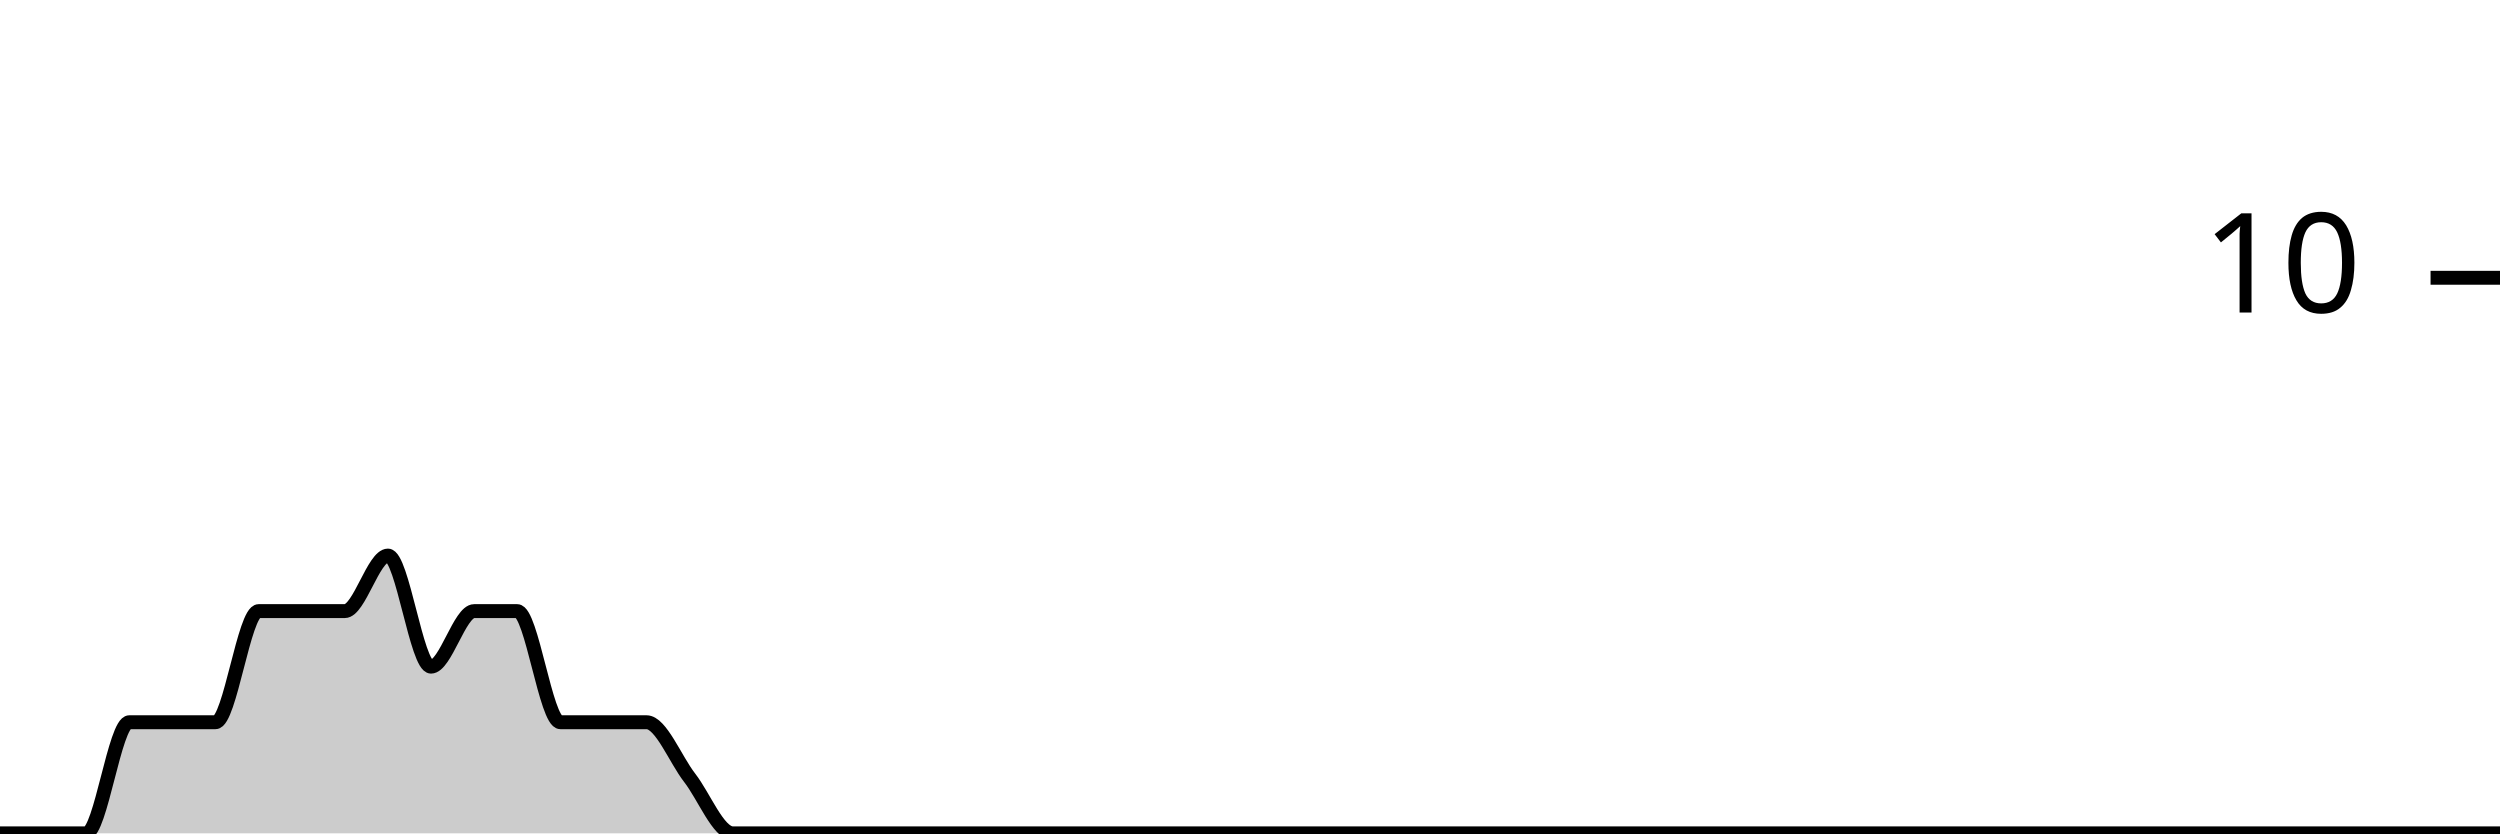
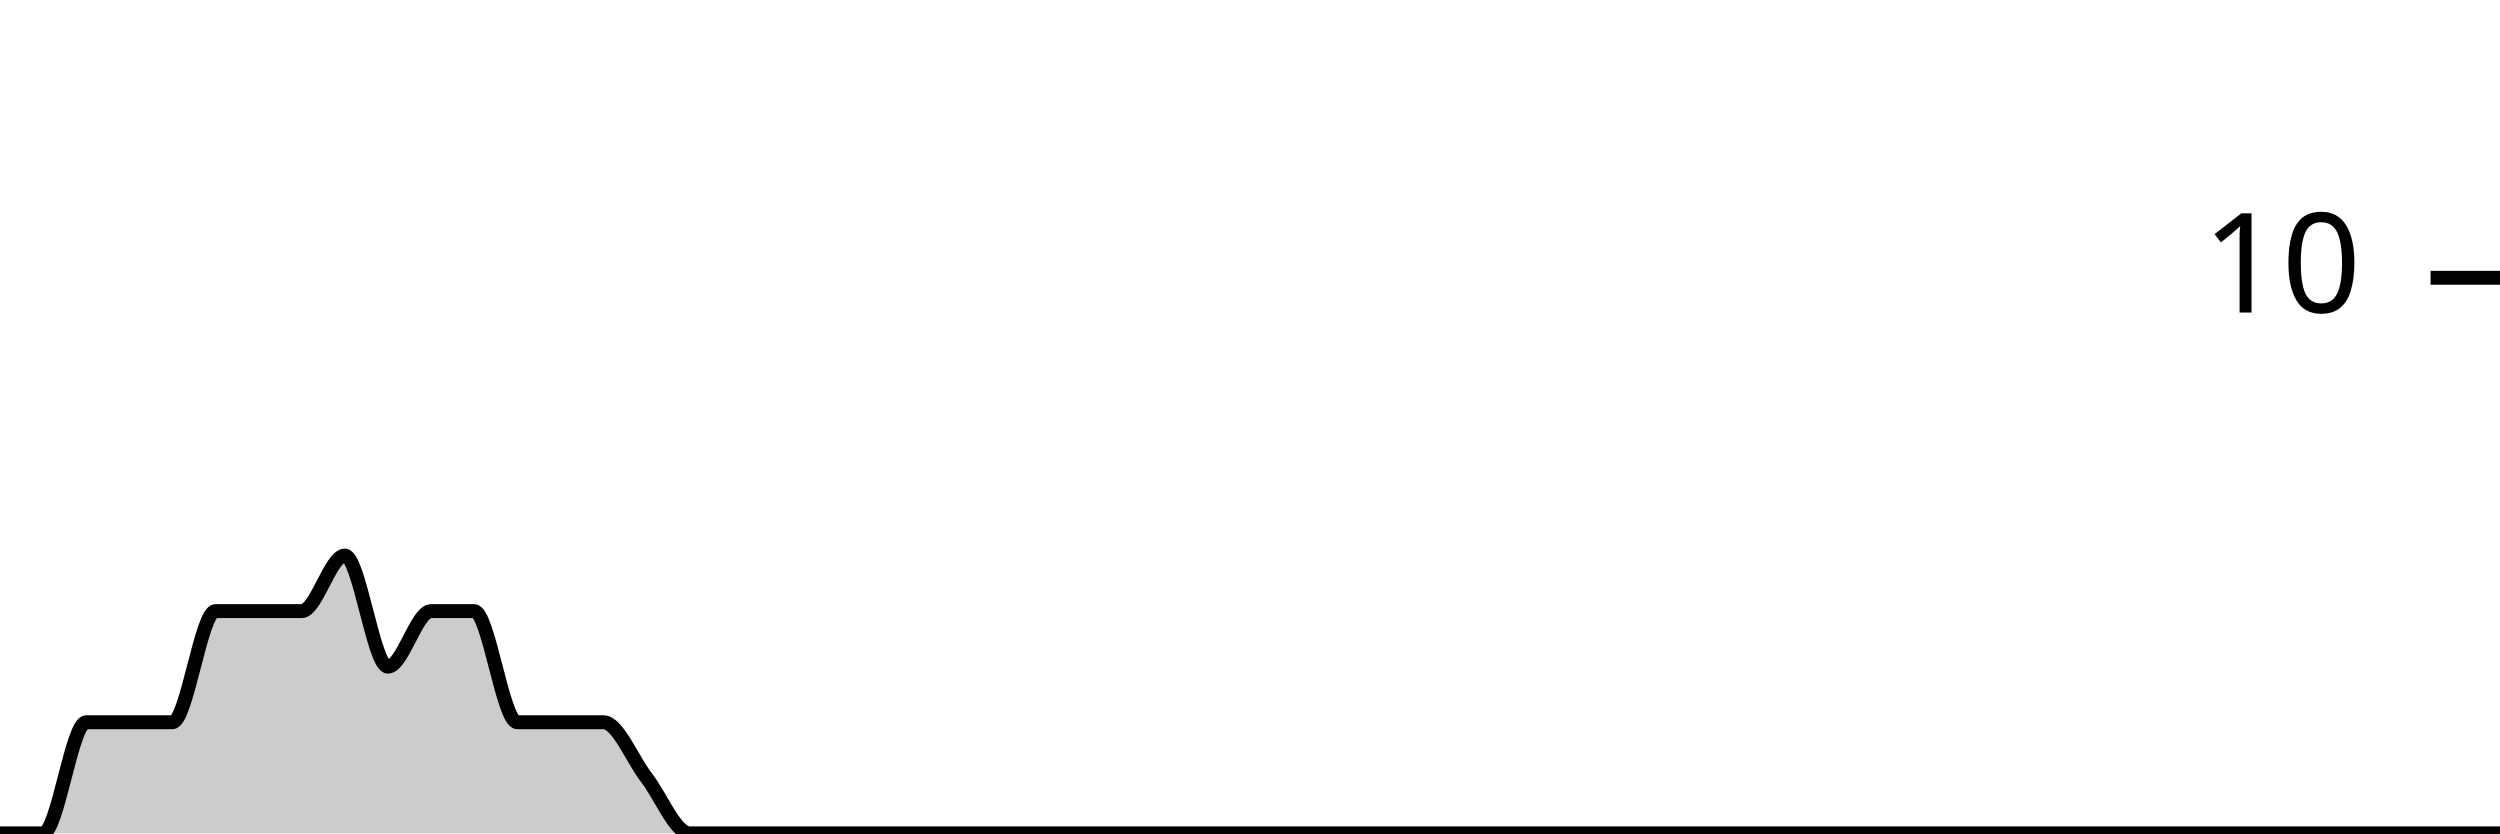
<svg xmlns="http://www.w3.org/2000/svg" viewBox="0 0 180 60">
  <g transform="translate(0,20)">
-     <path class="area" fill="rgba(0, 0, 0, 0.2)" d="M0,40C1.034,40,2.069,40,3.103,40C4.138,40,5.172,40,6.207,40C7.241,40,8.276,32,9.31,32C10.345,32,11.379,32,12.414,32C13.448,32,14.483,32,15.517,32C16.552,32,17.586,24,18.621,24C19.655,24,20.69,24,21.724,24C22.759,24,23.793,24,24.828,24C25.862,24,26.897,20,27.931,20C28.966,20,30,28,31.034,28C32.069,28,33.103,24,34.138,24C35.172,24,36.207,24,37.241,24C38.276,24,39.31,32,40.345,32C41.379,32,42.414,32,43.448,32C44.483,32,45.517,32,46.552,32C47.586,32,48.621,34.667,49.655,36C50.69,37.333,51.724,40,52.759,40C53.793,40,54.828,40,55.862,40C56.897,40,57.931,40,58.966,40C60,40,61.034,40,62.069,40C63.103,40,64.138,40,65.172,40C66.207,40,67.241,40,68.276,40C69.31,40,70.345,40,71.379,40C72.414,40,73.448,40,74.483,40C75.517,40,76.552,40,77.586,40C78.621,40,79.655,40,80.69,40C81.724,40,82.759,40,83.793,40C84.828,40,85.862,40,86.897,40C87.931,40,88.966,40,90,40C91.034,40,92.069,40,93.103,40C94.138,40,95.172,40,96.207,40C97.241,40,98.276,40,99.31,40C100.345,40,101.379,40,102.414,40C103.448,40,104.483,40,105.517,40C106.552,40,107.586,40,108.621,40C109.655,40,110.69,40,111.724,40C112.759,40,113.793,40,114.828,40C115.862,40,116.897,40,117.931,40C118.966,40,120,40,121.034,40C122.069,40,123.103,40,124.138,40C125.172,40,126.207,40,127.241,40C128.276,40,129.31,40,130.345,40C131.379,40,132.414,40,133.448,40C134.483,40,135.517,40,136.552,40C137.586,40,138.621,40,139.655,40C140.69,40,141.724,40,142.759,40C143.793,40,144.828,40,145.862,40C146.897,40,147.931,40,148.966,40C150,40,151.034,40,152.069,40C153.103,40,154.138,40,155.172,40C156.207,40,157.241,40,158.276,40C159.31,40,160.345,40,161.379,40C162.414,40,163.448,40,164.483,40C165.517,40,166.552,40,167.586,40C168.621,40,169.655,40,170.69,40C171.724,40,172.759,40,173.793,40C174.828,40,175.862,40,176.897,40C177.931,40,178.966,40,180,40L180,40C178.966,40,177.931,40,176.897,40C175.862,40,174.828,40,173.793,40C172.759,40,171.724,40,170.69,40C169.655,40,168.621,40,167.586,40C166.552,40,165.517,40,164.483,40C163.448,40,162.414,40,161.379,40C160.345,40,159.31,40,158.276,40C157.241,40,156.207,40,155.172,40C154.138,40,153.103,40,152.069,40C151.034,40,150,40,148.966,40C147.931,40,146.897,40,145.862,40C144.828,40,143.793,40,142.759,40C141.724,40,140.69,40,139.655,40C138.621,40,137.586,40,136.552,40C135.517,40,134.483,40,133.448,40C132.414,40,131.379,40,130.345,40C129.31,40,128.276,40,127.241,40C126.207,40,125.172,40,124.138,40C123.103,40,122.069,40,121.034,40C120,40,118.966,40,117.931,40C116.897,40,115.862,40,114.828,40C113.793,40,112.759,40,111.724,40C110.69,40,109.655,40,108.621,40C107.586,40,106.552,40,105.517,40C104.483,40,103.448,40,102.414,40C101.379,40,100.345,40,99.31,40C98.276,40,97.241,40,96.207,40C95.172,40,94.138,40,93.103,40C92.069,40,91.034,40,90,40C88.966,40,87.931,40,86.897,40C85.862,40,84.828,40,83.793,40C82.759,40,81.724,40,80.69,40C79.655,40,78.621,40,77.586,40C76.552,40,75.517,40,74.483,40C73.448,40,72.414,40,71.379,40C70.345,40,69.31,40,68.276,40C67.241,40,66.207,40,65.172,40C64.138,40,63.103,40,62.069,40C61.034,40,60,40,58.966,40C57.931,40,56.897,40,55.862,40C54.828,40,53.793,40,52.759,40C51.724,40,50.69,40,49.655,40C48.621,40,47.586,40,46.552,40C45.517,40,44.483,40,43.448,40C42.414,40,41.379,40,40.345,40C39.31,40,38.276,40,37.241,40C36.207,40,35.172,40,34.138,40C33.103,40,32.069,40,31.034,40C30,40,28.966,40,27.931,40C26.897,40,25.862,40,24.828,40C23.793,40,22.759,40,21.724,40C20.69,40,19.655,40,18.621,40C17.586,40,16.552,40,15.517,40C14.483,40,13.448,40,12.414,40C11.379,40,10.345,40,9.31,40C8.276,40,7.241,40,6.207,40C5.172,40,4.138,40,3.103,40C2.069,40,1.034,40,0,40Z" />
-     <path class="line" stroke="black" fill="none" d="M0,40C1.034,40,2.069,40,3.103,40C4.138,40,5.172,40,6.207,40C7.241,40,8.276,32,9.31,32C10.345,32,11.379,32,12.414,32C13.448,32,14.483,32,15.517,32C16.552,32,17.586,24,18.621,24C19.655,24,20.69,24,21.724,24C22.759,24,23.793,24,24.828,24C25.862,24,26.897,20,27.931,20C28.966,20,30,28,31.034,28C32.069,28,33.103,24,34.138,24C35.172,24,36.207,24,37.241,24C38.276,24,39.31,32,40.345,32C41.379,32,42.414,32,43.448,32C44.483,32,45.517,32,46.552,32C47.586,32,48.621,34.667,49.655,36C50.69,37.333,51.724,40,52.759,40C53.793,40,54.828,40,55.862,40C56.897,40,57.931,40,58.966,40C60,40,61.034,40,62.069,40C63.103,40,64.138,40,65.172,40C66.207,40,67.241,40,68.276,40C69.31,40,70.345,40,71.379,40C72.414,40,73.448,40,74.483,40C75.517,40,76.552,40,77.586,40C78.621,40,79.655,40,80.69,40C81.724,40,82.759,40,83.793,40C84.828,40,85.862,40,86.897,40C87.931,40,88.966,40,90,40C91.034,40,92.069,40,93.103,40C94.138,40,95.172,40,96.207,40C97.241,40,98.276,40,99.31,40C100.345,40,101.379,40,102.414,40C103.448,40,104.483,40,105.517,40C106.552,40,107.586,40,108.621,40C109.655,40,110.69,40,111.724,40C112.759,40,113.793,40,114.828,40C115.862,40,116.897,40,117.931,40C118.966,40,120,40,121.034,40C122.069,40,123.103,40,124.138,40C125.172,40,126.207,40,127.241,40C128.276,40,129.31,40,130.345,40C131.379,40,132.414,40,133.448,40C134.483,40,135.517,40,136.552,40C137.586,40,138.621,40,139.655,40C140.69,40,141.724,40,142.759,40C143.793,40,144.828,40,145.862,40C146.897,40,147.931,40,148.966,40C150,40,151.034,40,152.069,40C153.103,40,154.138,40,155.172,40C156.207,40,157.241,40,158.276,40C159.31,40,160.345,40,161.379,40C162.414,40,163.448,40,164.483,40C165.517,40,166.552,40,167.586,40C168.621,40,169.655,40,170.69,40C171.724,40,172.759,40,173.793,40C174.828,40,175.862,40,176.897,40C177.931,40,178.966,40,180,40" />
+     <path class="area" fill="rgba(0, 0, 0, 0.2)" d="M0,40C1.034,40,2.069,40,3.103,40C4.138,40,5.172,32,6.207,32C7.241,32,8.276,32,9.31,32C10.345,32,11.379,32,12.414,32C13.448,32,14.483,24,15.517,24C16.552,24,17.586,24,18.621,24C19.655,24,20.69,24,21.724,24C22.759,24,23.793,20,24.828,20C25.862,20,26.897,28,27.931,28C28.966,28,30,24,31.034,24C32.069,24,33.103,24,34.138,24C35.172,24,36.207,32,37.241,32C38.276,32,39.31,32,40.345,32C41.379,32,42.414,32,43.448,32C44.483,32,45.517,34.667,46.552,36C47.586,37.333,48.621,40,49.655,40C50.69,40,51.724,40,52.759,40C53.793,40,54.828,40,55.862,40C56.897,40,57.931,40,58.966,40C60,40,61.034,40,62.069,40C63.103,40,64.138,40,65.172,40C66.207,40,67.241,40,68.276,40C69.31,40,70.345,40,71.379,40C72.414,40,73.448,40,74.483,40C75.517,40,76.552,40,77.586,40C78.621,40,79.655,40,80.69,40C81.724,40,82.759,40,83.793,40C84.828,40,85.862,40,86.897,40C87.931,40,88.966,40,90,40C91.034,40,92.069,40,93.103,40C94.138,40,95.172,40,96.207,40C97.241,40,98.276,40,99.31,40C100.345,40,101.379,40,102.414,40C103.448,40,104.483,40,105.517,40C106.552,40,107.586,40,108.621,40C109.655,40,110.69,40,111.724,40C112.759,40,113.793,40,114.828,40C115.862,40,116.897,40,117.931,40C118.966,40,120,40,121.034,40C122.069,40,123.103,40,124.138,40C125.172,40,126.207,40,127.241,40C128.276,40,129.31,40,130.345,40C131.379,40,132.414,40,133.448,40C134.483,40,135.517,40,136.552,40C137.586,40,138.621,40,139.655,40C140.69,40,141.724,40,142.759,40C143.793,40,144.828,40,145.862,40C146.897,40,147.931,40,148.966,40C150,40,151.034,40,152.069,40C153.103,40,154.138,40,155.172,40C156.207,40,157.241,40,158.276,40C159.31,40,160.345,40,161.379,40C162.414,40,163.448,40,164.483,40C165.517,40,166.552,40,167.586,40C168.621,40,169.655,40,170.69,40C171.724,40,172.759,40,173.793,40C174.828,40,175.862,40,176.897,40C177.931,40,178.966,40,180,40L180,40C178.966,40,177.931,40,176.897,40C175.862,40,174.828,40,173.793,40C172.759,40,171.724,40,170.69,40C169.655,40,168.621,40,167.586,40C166.552,40,165.517,40,164.483,40C163.448,40,162.414,40,161.379,40C160.345,40,159.31,40,158.276,40C157.241,40,156.207,40,155.172,40C154.138,40,153.103,40,152.069,40C151.034,40,150,40,148.966,40C147.931,40,146.897,40,145.862,40C144.828,40,143.793,40,142.759,40C141.724,40,140.69,40,139.655,40C138.621,40,137.586,40,136.552,40C135.517,40,134.483,40,133.448,40C132.414,40,131.379,40,130.345,40C129.31,40,128.276,40,127.241,40C126.207,40,125.172,40,124.138,40C123.103,40,122.069,40,121.034,40C120,40,118.966,40,117.931,40C116.897,40,115.862,40,114.828,40C113.793,40,112.759,40,111.724,40C110.69,40,109.655,40,108.621,40C107.586,40,106.552,40,105.517,40C104.483,40,103.448,40,102.414,40C101.379,40,100.345,40,99.31,40C98.276,40,97.241,40,96.207,40C95.172,40,94.138,40,93.103,40C92.069,40,91.034,40,90,40C88.966,40,87.931,40,86.897,40C85.862,40,84.828,40,83.793,40C82.759,40,81.724,40,80.69,40C79.655,40,78.621,40,77.586,40C76.552,40,75.517,40,74.483,40C73.448,40,72.414,40,71.379,40C70.345,40,69.31,40,68.276,40C67.241,40,66.207,40,65.172,40C64.138,40,63.103,40,62.069,40C61.034,40,60,40,58.966,40C57.931,40,56.897,40,55.862,40C54.828,40,53.793,40,52.759,40C51.724,40,50.69,40,49.655,40C48.621,40,47.586,40,46.552,40C45.517,40,44.483,40,43.448,40C42.414,40,41.379,40,40.345,40C39.31,40,38.276,40,37.241,40C36.207,40,35.172,40,34.138,40C33.103,40,32.069,40,31.034,40C30,40,28.966,40,27.931,40C26.897,40,25.862,40,24.828,40C23.793,40,22.759,40,21.724,40C20.69,40,19.655,40,18.621,40C17.586,40,16.552,40,15.517,40C14.483,40,13.448,40,12.414,40C11.379,40,10.345,40,9.31,40C8.276,40,7.241,40,6.207,40C5.172,40,4.138,40,3.103,40C2.069,40,1.034,40,0,40Z" />
+     <path class="line" stroke="black" fill="none" d="M0,40C1.034,40,2.069,40,3.103,40C4.138,40,5.172,32,6.207,32C7.241,32,8.276,32,9.31,32C10.345,32,11.379,32,12.414,32C13.448,32,14.483,24,15.517,24C16.552,24,17.586,24,18.621,24C19.655,24,20.69,24,21.724,24C22.759,24,23.793,20,24.828,20C25.862,20,26.897,28,27.931,28C28.966,28,30,24,31.034,24C32.069,24,33.103,24,34.138,24C35.172,24,36.207,32,37.241,32C38.276,32,39.31,32,40.345,32C41.379,32,42.414,32,43.448,32C44.483,32,45.517,34.667,46.552,36C47.586,37.333,48.621,40,49.655,40C50.69,40,51.724,40,52.759,40C53.793,40,54.828,40,55.862,40C56.897,40,57.931,40,58.966,40C60,40,61.034,40,62.069,40C63.103,40,64.138,40,65.172,40C66.207,40,67.241,40,68.276,40C69.31,40,70.345,40,71.379,40C72.414,40,73.448,40,74.483,40C75.517,40,76.552,40,77.586,40C78.621,40,79.655,40,80.69,40C81.724,40,82.759,40,83.793,40C84.828,40,85.862,40,86.897,40C87.931,40,88.966,40,90,40C91.034,40,92.069,40,93.103,40C94.138,40,95.172,40,96.207,40C97.241,40,98.276,40,99.31,40C100.345,40,101.379,40,102.414,40C103.448,40,104.483,40,105.517,40C106.552,40,107.586,40,108.621,40C109.655,40,110.69,40,111.724,40C112.759,40,113.793,40,114.828,40C115.862,40,116.897,40,117.931,40C118.966,40,120,40,121.034,40C122.069,40,123.103,40,124.138,40C125.172,40,126.207,40,127.241,40C128.276,40,129.31,40,130.345,40C131.379,40,132.414,40,133.448,40C134.483,40,135.517,40,136.552,40C137.586,40,138.621,40,139.655,40C140.69,40,141.724,40,142.759,40C143.793,40,144.828,40,145.862,40C146.897,40,147.931,40,148.966,40C150,40,151.034,40,152.069,40C153.103,40,154.138,40,155.172,40C156.207,40,157.241,40,158.276,40C159.31,40,160.345,40,161.379,40C162.414,40,163.448,40,164.483,40C165.517,40,166.552,40,167.586,40C168.621,40,169.655,40,170.69,40C171.724,40,172.759,40,173.793,40C174.828,40,175.862,40,176.897,40C177.931,40,178.966,40,180,40" />
    <path class="axis-ceiling" stroke-width="1" stroke="black" fill="none" d="M175,0L180,0" />
    <text class="axis-ceiling-label" font-family="sans-serif" text-anchor="end" font-size="10px" x="170" y="2.5">10</text>
  </g>
</svg>
